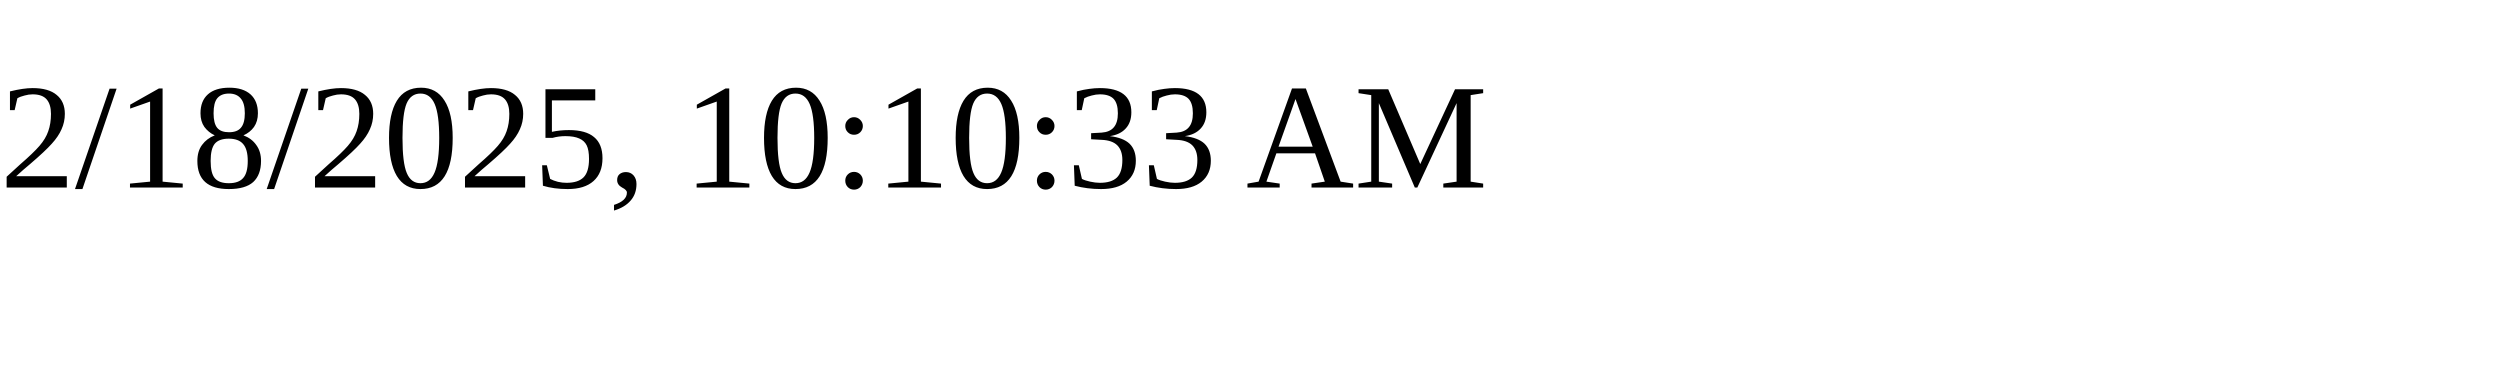
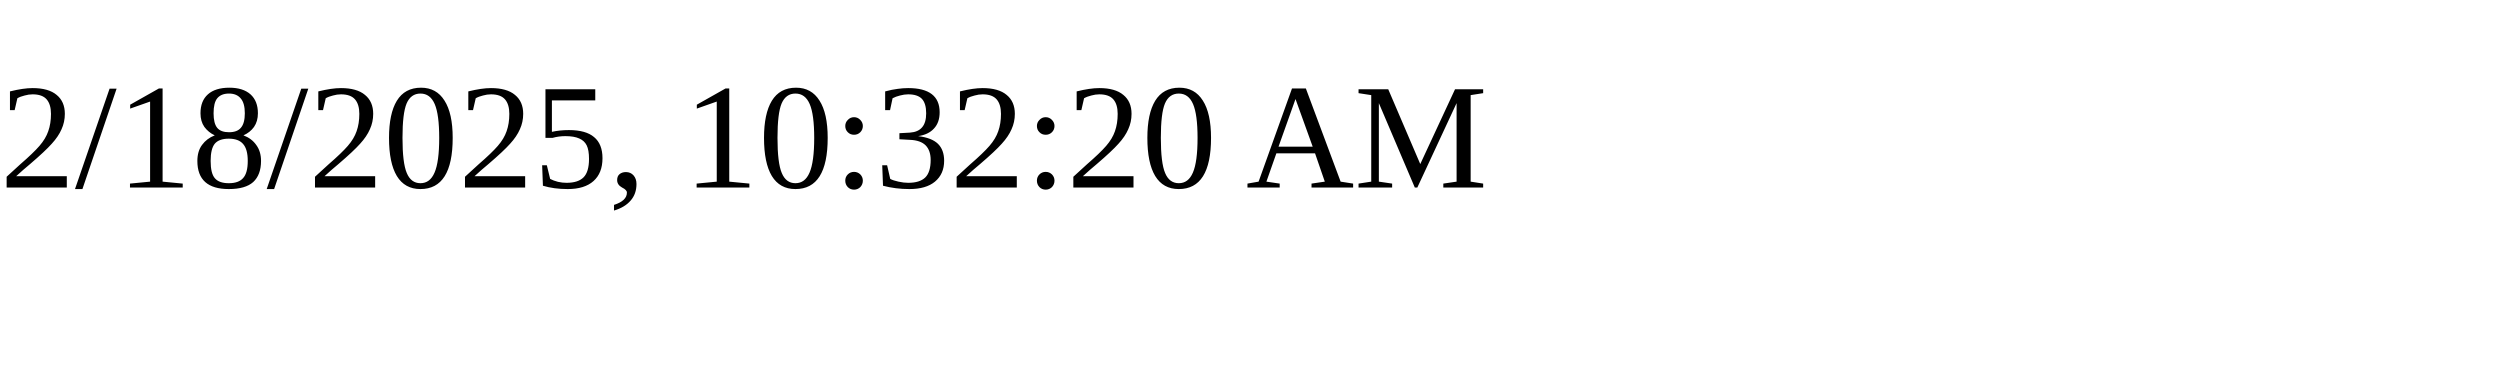
<svg xmlns="http://www.w3.org/2000/svg" height="30" width="200">
-   <text x="0" y="15">2/18/2025, 10:10:33 AM</text>
+   <text x="0" y="15">2/18/2025, 10:32:20 AM</text>
</svg>
